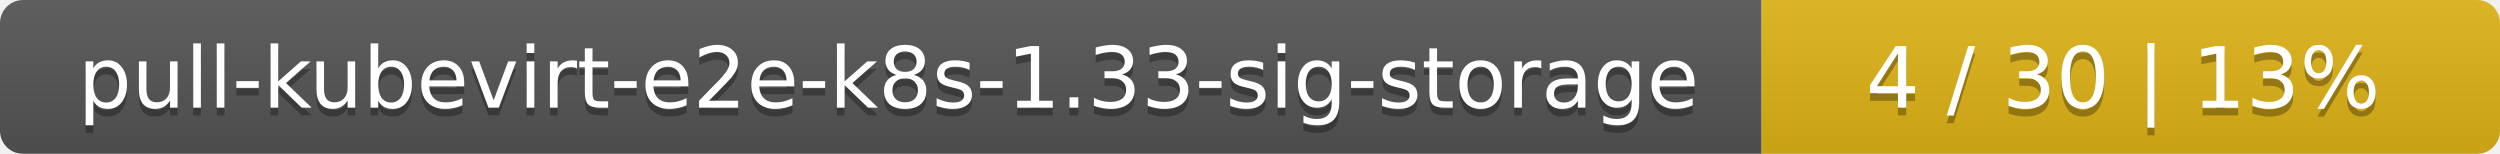
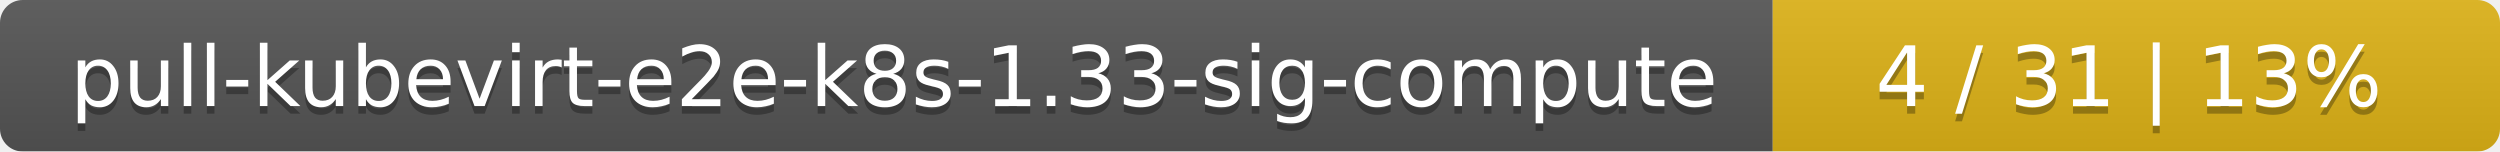
- <svg xmlns="http://www.w3.org/2000/svg" width="325" height="20">
+ <svg xmlns="http://www.w3.org/2000/svg" width="330" height="20">
  <linearGradient id="smooth" x2="0" y2="100%">
    <stop offset="0" stop-color="#bbb" stop-opacity=".1" />
    <stop offset="1" stop-opacity=".1" />
  </linearGradient>
  <mask id="round">
-     <rect width="325" height="20" rx="3" fill="#fff" />
+     <rect width="330" height="20" rx="3" fill="#fff" />
  </mask>
  <g mask="url(#round)">
-     <rect width="229" height="20" fill="#555" />
-     <rect x="229" width="96" height="20" fill="#dfb317" />
-     <rect width="325" height="20" fill="url(#smooth)" />
+     <rect width="234" height="20" fill="#555" />
+     <rect x="234" width="96" height="20" fill="#dfb317" />
+     <rect width="330" height="20" fill="url(#smooth)" />
  </g>
  <g fill="#fff" text-anchor="middle" font-family="DejaVu Sans,Verdana,Geneva,sans-serif" font-size="11">
-     <text x="115.5" y="15" fill="#010101" fill-opacity=".3">pull-kubevirt-e2e-k8s-1.33-sig-storage</text>
-     <text x="115.5" y="14">pull-kubevirt-e2e-k8s-1.33-sig-storage</text>
-     <text x="276" y="15" fill="#010101" fill-opacity=".3">4 / 30    |    13%</text>
-     <text x="276" y="14">4 / 30    |    13%</text>
+     <text x="118" y="15" fill="#010101" fill-opacity=".3">pull-kubevirt-e2e-k8s-1.33-sig-compute</text>
+     <text x="118" y="14">pull-kubevirt-e2e-k8s-1.33-sig-compute</text>
+     <text x="281" y="15" fill="#010101" fill-opacity=".3">4 / 31    |    13%</text>
+     <text x="281" y="14">4 / 31    |    13%</text>
  </g>
</svg>
